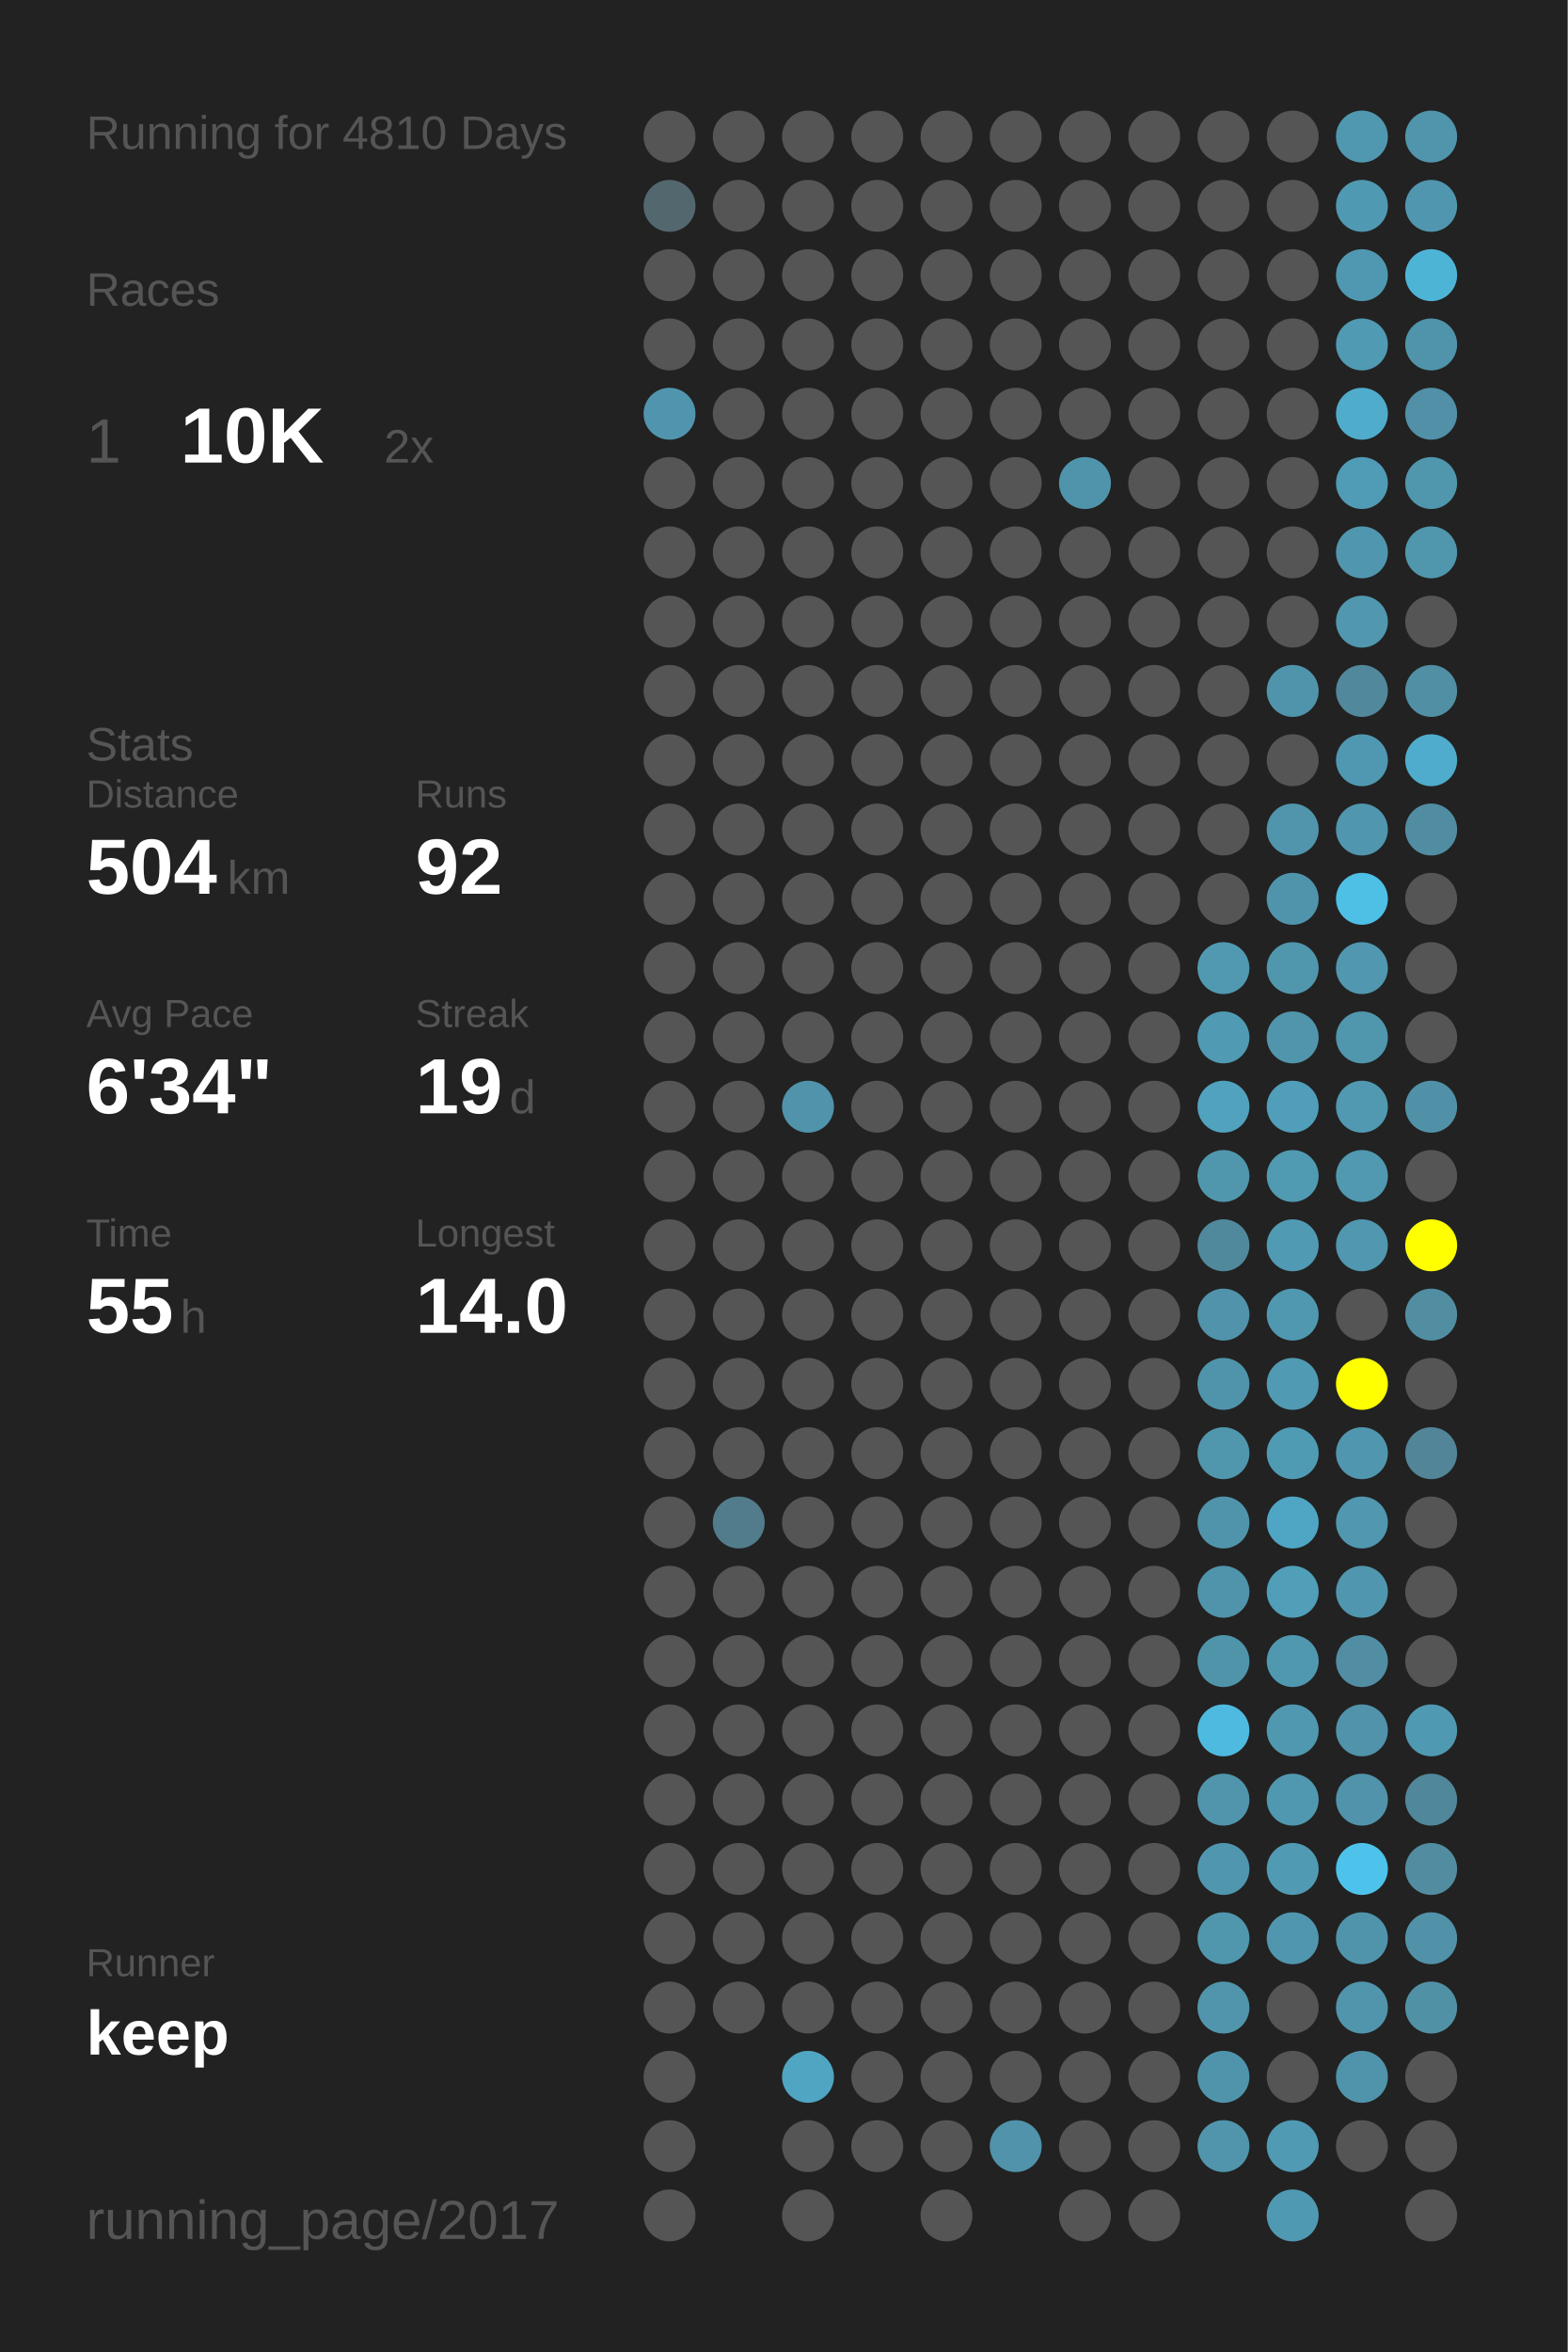
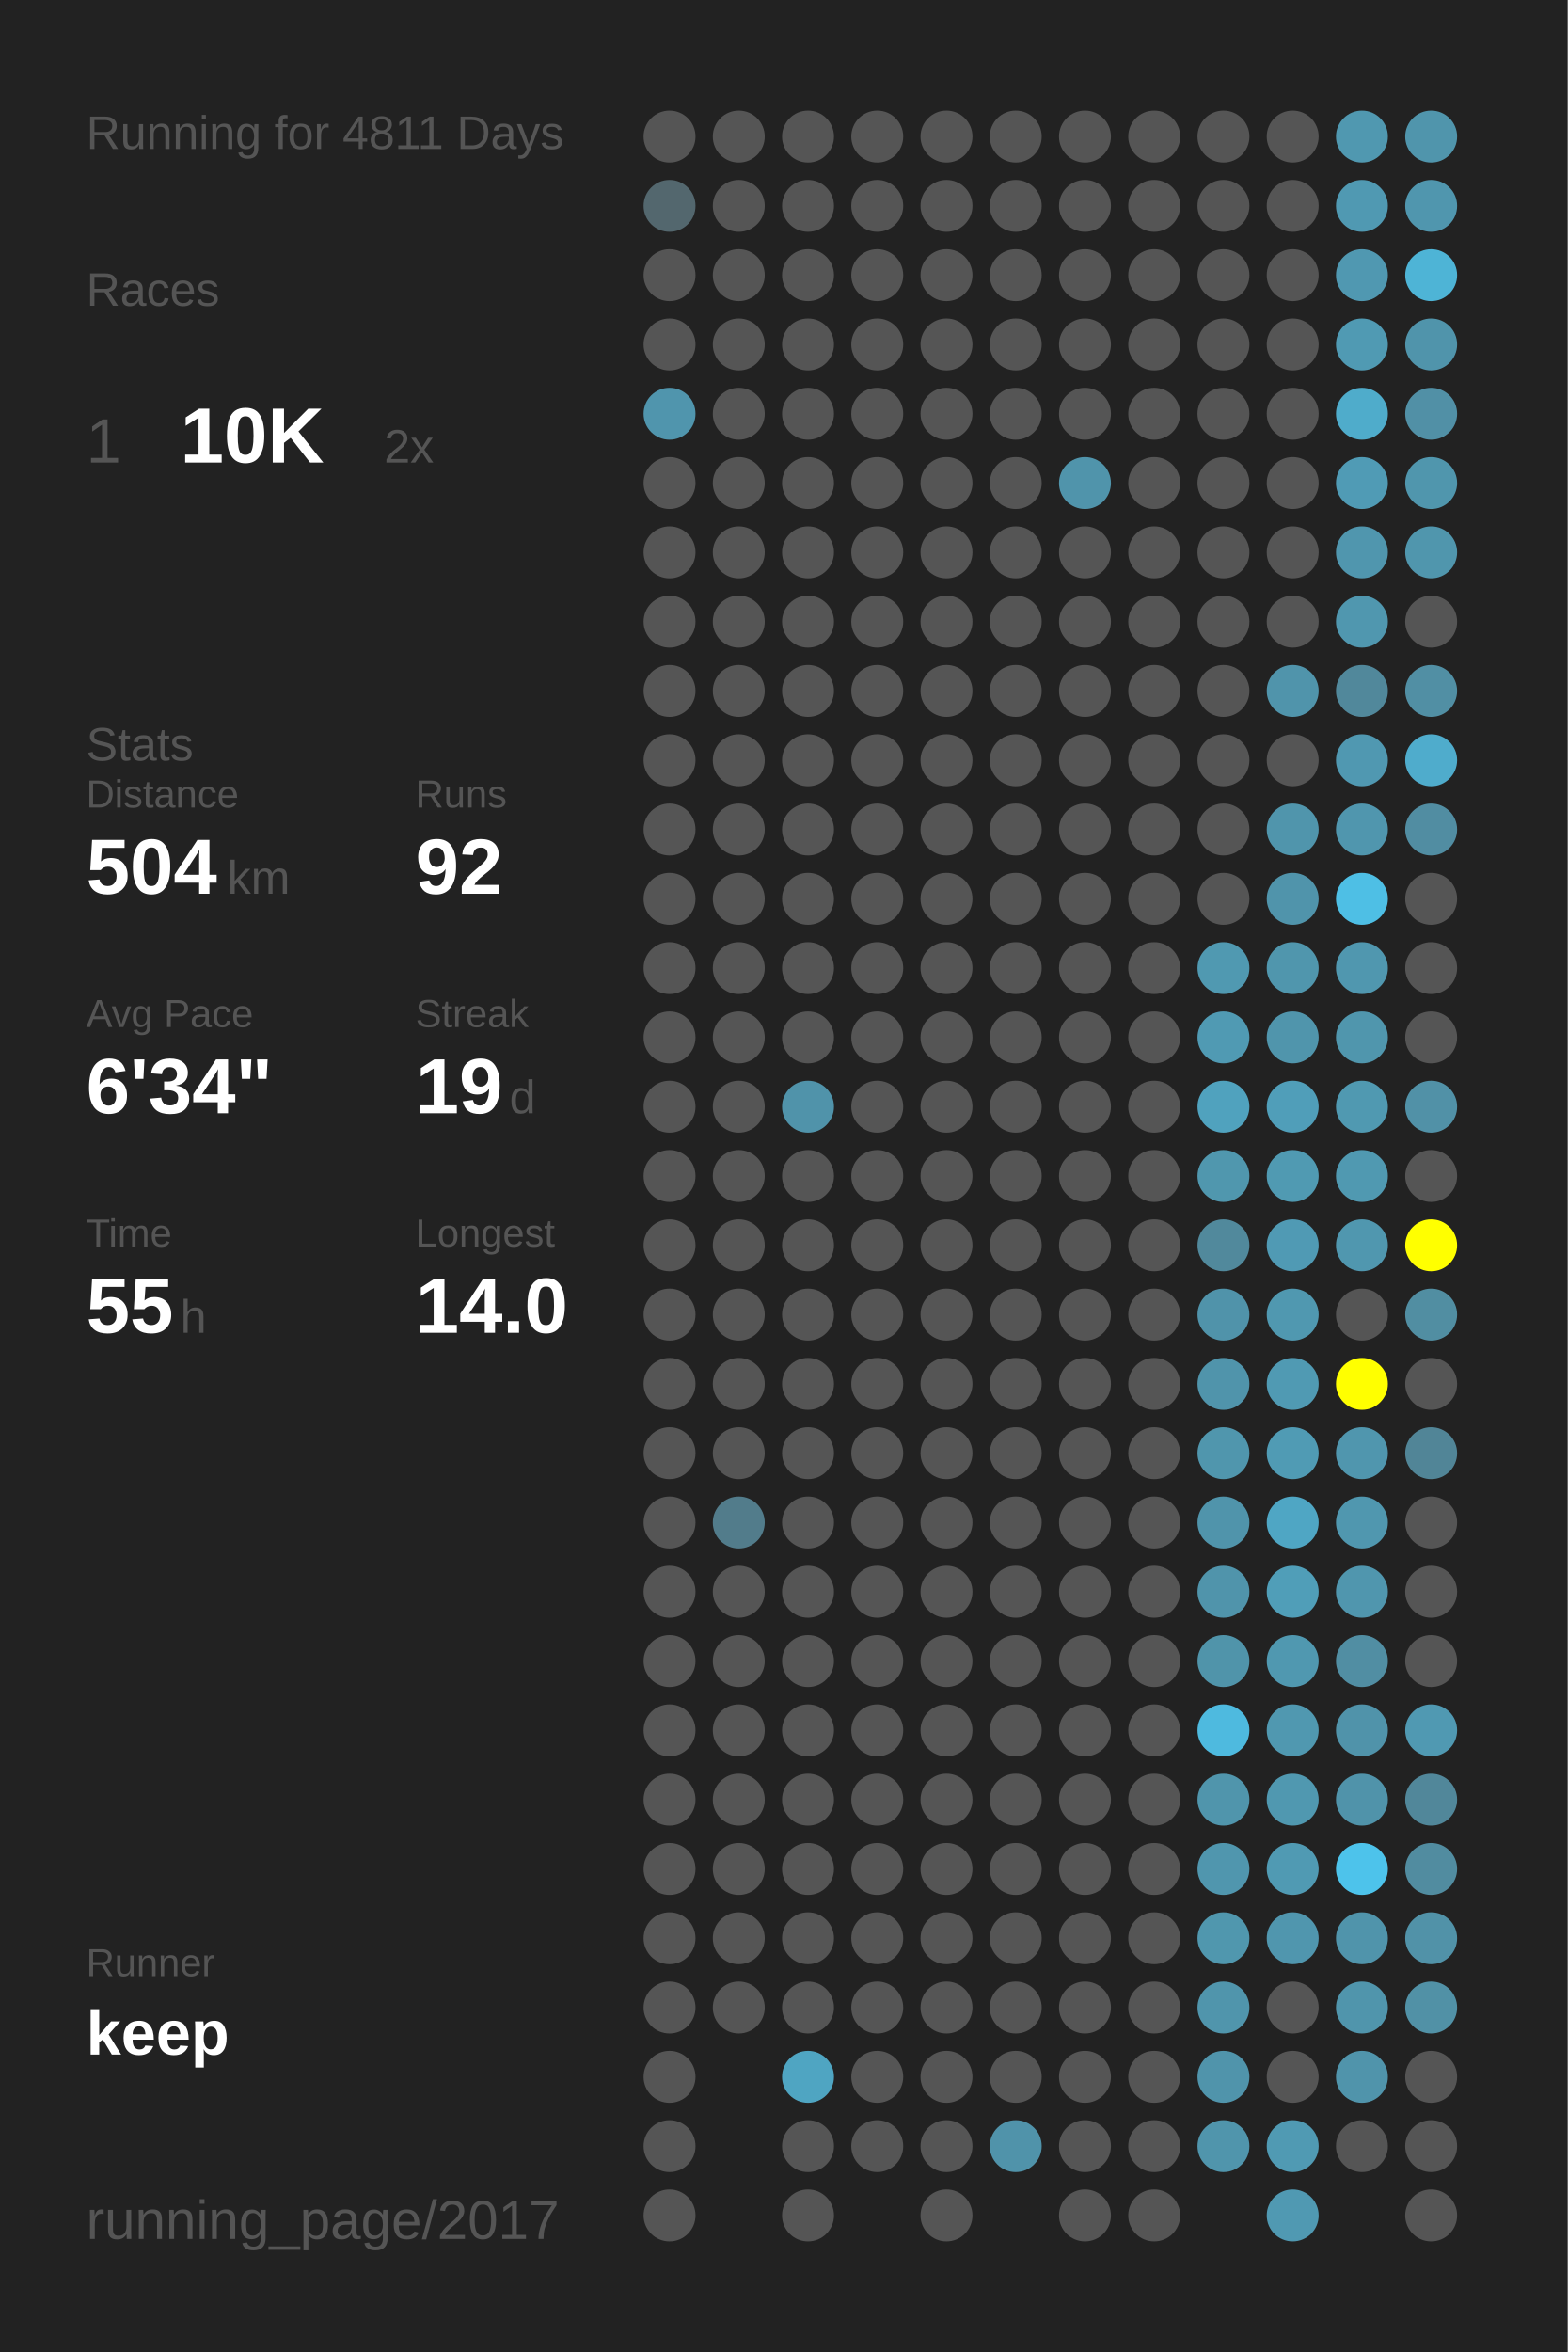
<svg xmlns="http://www.w3.org/2000/svg" baseProfile="full" height="300mm" version="1.1" viewBox="0,0,200,300" width="200mm">
  <defs />
  <rect fill="#222222" height="300" width="200" x="0" y="0" />
-   <text fill="#555555" style="font-size:6px; font-family:Arial;" x="11" y="19">Running for 4810 Days</text>
+   <text fill="#555555" style="font-size:6px; font-family:Arial;" x="11" y="19">Running for 4811 Days</text>
  <text fill="#555555" style="font-size:6px; font-family:Arial;" x="11" y="39">Races</text>
  <text fill="#555555" style="font-size:8px; font-family:Arial;" x="11" y="59">1</text>
  <text fill="#FFFFFF" style="font-size:10px; font-family:Arial; font-weight:bold;" x="23" y="59">10K</text>
  <text fill="#555555" style="font-size:6px; font-family:Arial;" x="49" y="59">2x</text>
  <text fill="#555555" style="font-size:6px; font-family:Arial;" x="11" y="97">Stats</text>
  <text fill="#555555" style="font-size:5px; font-family:Arial;" x="11" y="103">Distance</text>
  <text fill="#FFFFFF" style="font-size:10px; font-family:Arial; font-weight:bold;" x="11" y="114">504</text>
  <text fill="#555555" style="font-size:6px; font-family:Arial;" x="29" y="114">km</text>
  <text fill="#555555" style="font-size:5px; font-family:Arial;" x="53" y="103">Runs</text>
  <text fill="#FFFFFF" style="font-size:10px; font-family:Arial; font-weight:bold;" x="53" y="114">92</text>
  <text fill="#555555" style="font-size:5px; font-family:Arial;" x="11" y="131">Avg Pace</text>
  <text fill="#FFFFFF" style="font-size:10px; font-family:Arial; font-weight:bold;" x="11" y="142">6'34"</text>
  <text fill="#555555" style="font-size:5px; font-family:Arial;" x="53" y="131">Streak</text>
  <text fill="#FFFFFF" style="font-size:10px; font-family:Arial; font-weight:bold;" x="53" y="142">19</text>
  <text fill="#555555" style="font-size:6px; font-family:Arial;" x="65" y="142">d</text>
  <text fill="#555555" style="font-size:5px; font-family:Arial;" x="11" y="159">Time</text>
  <text fill="#FFFFFF" style="font-size:10px; font-family:Arial; font-weight:bold;" x="11" y="170">55</text>
  <text fill="#555555" style="font-size:6px; font-family:Arial;" x="23" y="170">h</text>
  <text fill="#555555" style="font-size:5px; font-family:Arial;" x="53" y="159">Longest</text>
  <text fill="#FFFFFF" style="font-size:10px; font-family:Arial; font-weight:bold;" x="53" y="170">14.0</text>
  <text fill="#555555" style="font-size:5px; font-family:Arial;" x="11" y="252.065">Runner</text>
  <text fill="#FFFFFF" style="font-size:8px; font-family:Arial; font-weight:bold;" x="11" y="262.065">keep</text>
  <text fill="#555555" style="font-size:7px; font-family:Arial;" x="11" y="285.581">running_page/2017</text>
  <circle cx="85.417" cy="17.419" fill="#555555" r="3.312" />
  <circle cx="85.417" cy="26.258" fill="#53676e" r="3.312" />
  <circle cx="85.417" cy="35.097" fill="#555555" r="3.312" />
  <circle cx="85.417" cy="43.935" fill="#555555" r="3.312" />
  <circle cx="85.417" cy="52.774" fill="#5095ad" r="3.312" />
  <circle cx="85.417" cy="61.613" fill="#555555" r="3.312" />
  <circle cx="85.417" cy="70.452" fill="#555555" r="3.312" />
  <circle cx="85.417" cy="79.29" fill="#555555" r="3.312" />
  <circle cx="85.417" cy="88.129" fill="#555555" r="3.312" />
  <circle cx="85.417" cy="96.968" fill="#555555" r="3.312" />
  <circle cx="85.417" cy="105.806" fill="#555555" r="3.312" />
  <circle cx="85.417" cy="114.645" fill="#555555" r="3.312" />
  <circle cx="85.417" cy="123.484" fill="#555555" r="3.312" />
  <circle cx="85.417" cy="132.323" fill="#555555" r="3.312" />
  <circle cx="85.417" cy="141.161" fill="#555555" r="3.312" />
  <circle cx="85.417" cy="150" fill="#555555" r="3.312" />
  <circle cx="85.417" cy="158.839" fill="#555555" r="3.312" />
  <circle cx="85.417" cy="167.677" fill="#555555" r="3.312" />
  <circle cx="85.417" cy="176.516" fill="#555555" r="3.312" />
  <circle cx="85.417" cy="185.355" fill="#555555" r="3.312" />
  <circle cx="85.417" cy="194.194" fill="#555555" r="3.312" />
  <circle cx="85.417" cy="203.032" fill="#555555" r="3.312" />
  <circle cx="85.417" cy="211.871" fill="#555555" r="3.312" />
  <circle cx="85.417" cy="220.71" fill="#555555" r="3.312" />
  <circle cx="85.417" cy="229.548" fill="#555555" r="3.312" />
  <circle cx="85.417" cy="238.387" fill="#555555" r="3.312" />
  <circle cx="85.417" cy="247.226" fill="#555555" r="3.312" />
  <circle cx="85.417" cy="256.065" fill="#555555" r="3.312" />
  <circle cx="85.417" cy="264.903" fill="#555555" r="3.312" />
  <circle cx="85.417" cy="273.742" fill="#555555" r="3.312" />
  <circle cx="85.417" cy="282.581" fill="#555555" r="3.312" />
  <circle cx="94.25" cy="17.419" fill="#555555" r="3.312" />
  <circle cx="94.25" cy="26.258" fill="#555555" r="3.312" />
  <circle cx="94.25" cy="35.097" fill="#555555" r="3.312" />
  <circle cx="94.25" cy="43.935" fill="#555555" r="3.312" />
  <circle cx="94.25" cy="52.774" fill="#555555" r="3.312" />
  <circle cx="94.25" cy="61.613" fill="#555555" r="3.312" />
  <circle cx="94.25" cy="70.452" fill="#555555" r="3.312" />
  <circle cx="94.25" cy="79.29" fill="#555555" r="3.312" />
  <circle cx="94.25" cy="88.129" fill="#555555" r="3.312" />
  <circle cx="94.25" cy="96.968" fill="#555555" r="3.312" />
  <circle cx="94.25" cy="105.806" fill="#555555" r="3.312" />
  <circle cx="94.25" cy="114.645" fill="#555555" r="3.312" />
  <circle cx="94.25" cy="123.484" fill="#555555" r="3.312" />
  <circle cx="94.25" cy="132.323" fill="#555555" r="3.312" />
  <circle cx="94.25" cy="141.161" fill="#555555" r="3.312" />
  <circle cx="94.25" cy="150" fill="#555555" r="3.312" />
  <circle cx="94.25" cy="158.839" fill="#555555" r="3.312" />
  <circle cx="94.25" cy="167.677" fill="#555555" r="3.312" />
  <circle cx="94.25" cy="176.516" fill="#555555" r="3.312" />
  <circle cx="94.25" cy="185.355" fill="#555555" r="3.312" />
  <circle cx="94.25" cy="194.194" fill="#527c8b" r="3.312" />
  <circle cx="94.25" cy="203.032" fill="#555555" r="3.312" />
  <circle cx="94.25" cy="211.871" fill="#555555" r="3.312" />
  <circle cx="94.25" cy="220.71" fill="#555555" r="3.312" />
  <circle cx="94.25" cy="229.548" fill="#555555" r="3.312" />
  <circle cx="94.25" cy="238.387" fill="#555555" r="3.312" />
  <circle cx="94.25" cy="247.226" fill="#555555" r="3.312" />
  <circle cx="94.25" cy="256.065" fill="#555555" r="3.312" />
  <circle cx="103.083" cy="17.419" fill="#555555" r="3.312" />
  <circle cx="103.083" cy="26.258" fill="#555555" r="3.312" />
  <circle cx="103.083" cy="35.097" fill="#555555" r="3.312" />
  <circle cx="103.083" cy="43.935" fill="#555555" r="3.312" />
  <circle cx="103.083" cy="52.774" fill="#555555" r="3.312" />
  <circle cx="103.083" cy="61.613" fill="#555555" r="3.312" />
  <circle cx="103.083" cy="70.452" fill="#555555" r="3.312" />
  <circle cx="103.083" cy="79.29" fill="#555555" r="3.312" />
  <circle cx="103.083" cy="88.129" fill="#555555" r="3.312" />
  <circle cx="103.083" cy="96.968" fill="#555555" r="3.312" />
  <circle cx="103.083" cy="105.806" fill="#555555" r="3.312" />
  <circle cx="103.083" cy="114.645" fill="#555555" r="3.312" />
  <circle cx="103.083" cy="123.484" fill="#555555" r="3.312" />
  <circle cx="103.083" cy="132.323" fill="#555555" r="3.312" />
  <circle cx="103.083" cy="141.161" fill="#5093aa" r="3.312" />
  <circle cx="103.083" cy="150" fill="#555555" r="3.312" />
  <circle cx="103.083" cy="158.839" fill="#555555" r="3.312" />
  <circle cx="103.083" cy="167.677" fill="#555555" r="3.312" />
  <circle cx="103.083" cy="176.516" fill="#555555" r="3.312" />
  <circle cx="103.083" cy="185.355" fill="#555555" r="3.312" />
  <circle cx="103.083" cy="194.194" fill="#555555" r="3.312" />
  <circle cx="103.083" cy="203.032" fill="#555555" r="3.312" />
  <circle cx="103.083" cy="211.871" fill="#555555" r="3.312" />
  <circle cx="103.083" cy="220.71" fill="#555555" r="3.312" />
  <circle cx="103.083" cy="229.548" fill="#555555" r="3.312" />
  <circle cx="103.083" cy="238.387" fill="#555555" r="3.312" />
  <circle cx="103.083" cy="247.226" fill="#555555" r="3.312" />
  <circle cx="103.083" cy="256.065" fill="#555555" r="3.312" />
  <circle cx="103.083" cy="264.903" fill="#4fa5c2" r="3.312" />
  <circle cx="103.083" cy="273.742" fill="#555555" r="3.312" />
  <circle cx="103.083" cy="282.581" fill="#555555" r="3.312" />
  <circle cx="111.917" cy="17.419" fill="#555555" r="3.312" />
  <circle cx="111.917" cy="26.258" fill="#555555" r="3.312" />
  <circle cx="111.917" cy="35.097" fill="#555555" r="3.312" />
  <circle cx="111.917" cy="43.935" fill="#555555" r="3.312" />
  <circle cx="111.917" cy="52.774" fill="#555555" r="3.312" />
  <circle cx="111.917" cy="61.613" fill="#555555" r="3.312" />
  <circle cx="111.917" cy="70.452" fill="#555555" r="3.312" />
  <circle cx="111.917" cy="79.29" fill="#555555" r="3.312" />
  <circle cx="111.917" cy="88.129" fill="#555555" r="3.312" />
  <circle cx="111.917" cy="96.968" fill="#555555" r="3.312" />
  <circle cx="111.917" cy="105.806" fill="#555555" r="3.312" />
  <circle cx="111.917" cy="114.645" fill="#555555" r="3.312" />
  <circle cx="111.917" cy="123.484" fill="#555555" r="3.312" />
  <circle cx="111.917" cy="132.323" fill="#555555" r="3.312" />
  <circle cx="111.917" cy="141.161" fill="#555555" r="3.312" />
  <circle cx="111.917" cy="150" fill="#555555" r="3.312" />
  <circle cx="111.917" cy="158.839" fill="#555555" r="3.312" />
  <circle cx="111.917" cy="167.677" fill="#555555" r="3.312" />
  <circle cx="111.917" cy="176.516" fill="#555555" r="3.312" />
  <circle cx="111.917" cy="185.355" fill="#555555" r="3.312" />
  <circle cx="111.917" cy="194.194" fill="#555555" r="3.312" />
  <circle cx="111.917" cy="203.032" fill="#555555" r="3.312" />
  <circle cx="111.917" cy="211.871" fill="#555555" r="3.312" />
  <circle cx="111.917" cy="220.71" fill="#555555" r="3.312" />
  <circle cx="111.917" cy="229.548" fill="#555555" r="3.312" />
  <circle cx="111.917" cy="238.387" fill="#555555" r="3.312" />
  <circle cx="111.917" cy="247.226" fill="#555555" r="3.312" />
  <circle cx="111.917" cy="256.065" fill="#555555" r="3.312" />
  <circle cx="111.917" cy="264.903" fill="#555555" r="3.312" />
  <circle cx="111.917" cy="273.742" fill="#555555" r="3.312" />
  <circle cx="120.75" cy="17.419" fill="#555555" r="3.312" />
  <circle cx="120.75" cy="26.258" fill="#555555" r="3.312" />
  <circle cx="120.75" cy="35.097" fill="#555555" r="3.312" />
  <circle cx="120.75" cy="43.935" fill="#555555" r="3.312" />
  <circle cx="120.75" cy="52.774" fill="#555555" r="3.312" />
  <circle cx="120.75" cy="61.613" fill="#555555" r="3.312" />
  <circle cx="120.75" cy="70.452" fill="#555555" r="3.312" />
  <circle cx="120.75" cy="79.29" fill="#555555" r="3.312" />
  <circle cx="120.75" cy="88.129" fill="#555555" r="3.312" />
  <circle cx="120.75" cy="96.968" fill="#555555" r="3.312" />
  <circle cx="120.75" cy="105.806" fill="#555555" r="3.312" />
  <circle cx="120.75" cy="114.645" fill="#555555" r="3.312" />
  <circle cx="120.75" cy="123.484" fill="#555555" r="3.312" />
  <circle cx="120.75" cy="132.323" fill="#555555" r="3.312" />
  <circle cx="120.75" cy="141.161" fill="#555555" r="3.312" />
  <circle cx="120.75" cy="150" fill="#555555" r="3.312" />
  <circle cx="120.75" cy="158.839" fill="#555555" r="3.312" />
  <circle cx="120.75" cy="167.677" fill="#555555" r="3.312" />
  <circle cx="120.75" cy="176.516" fill="#555555" r="3.312" />
  <circle cx="120.75" cy="185.355" fill="#555555" r="3.312" />
  <circle cx="120.75" cy="194.194" fill="#555555" r="3.312" />
  <circle cx="120.75" cy="203.032" fill="#555555" r="3.312" />
  <circle cx="120.75" cy="211.871" fill="#555555" r="3.312" />
  <circle cx="120.75" cy="220.71" fill="#555555" r="3.312" />
  <circle cx="120.75" cy="229.548" fill="#555555" r="3.312" />
  <circle cx="120.75" cy="238.387" fill="#555555" r="3.312" />
  <circle cx="120.75" cy="247.226" fill="#555555" r="3.312" />
  <circle cx="120.75" cy="256.065" fill="#555555" r="3.312" />
  <circle cx="120.75" cy="264.903" fill="#555555" r="3.312" />
  <circle cx="120.75" cy="273.742" fill="#555555" r="3.312" />
  <circle cx="120.75" cy="282.581" fill="#555555" r="3.312" />
  <circle cx="129.583" cy="17.419" fill="#555555" r="3.312" />
  <circle cx="129.583" cy="26.258" fill="#555555" r="3.312" />
  <circle cx="129.583" cy="35.097" fill="#555555" r="3.312" />
  <circle cx="129.583" cy="43.935" fill="#555555" r="3.312" />
  <circle cx="129.583" cy="52.774" fill="#555555" r="3.312" />
  <circle cx="129.583" cy="61.613" fill="#555555" r="3.312" />
  <circle cx="129.583" cy="70.452" fill="#555555" r="3.312" />
  <circle cx="129.583" cy="79.29" fill="#555555" r="3.312" />
  <circle cx="129.583" cy="88.129" fill="#555555" r="3.312" />
  <circle cx="129.583" cy="96.968" fill="#555555" r="3.312" />
  <circle cx="129.583" cy="105.806" fill="#555555" r="3.312" />
  <circle cx="129.583" cy="114.645" fill="#555555" r="3.312" />
  <circle cx="129.583" cy="123.484" fill="#555555" r="3.312" />
  <circle cx="129.583" cy="132.323" fill="#555555" r="3.312" />
  <circle cx="129.583" cy="141.161" fill="#555555" r="3.312" />
  <circle cx="129.583" cy="150" fill="#555555" r="3.312" />
  <circle cx="129.583" cy="158.839" fill="#555555" r="3.312" />
  <circle cx="129.583" cy="167.677" fill="#555555" r="3.312" />
  <circle cx="129.583" cy="176.516" fill="#555555" r="3.312" />
  <circle cx="129.583" cy="185.355" fill="#555555" r="3.312" />
  <circle cx="129.583" cy="194.194" fill="#555555" r="3.312" />
  <circle cx="129.583" cy="203.032" fill="#555555" r="3.312" />
  <circle cx="129.583" cy="211.871" fill="#555555" r="3.312" />
  <circle cx="129.583" cy="220.71" fill="#555555" r="3.312" />
  <circle cx="129.583" cy="229.548" fill="#555555" r="3.312" />
  <circle cx="129.583" cy="238.387" fill="#555555" r="3.312" />
  <circle cx="129.583" cy="247.226" fill="#555555" r="3.312" />
  <circle cx="129.583" cy="256.065" fill="#555555" r="3.312" />
  <circle cx="129.583" cy="264.903" fill="#555555" r="3.312" />
  <circle cx="129.583" cy="273.742" fill="#5093aa" r="3.312" />
  <circle cx="138.417" cy="17.419" fill="#555555" r="3.312" />
  <circle cx="138.417" cy="26.258" fill="#555555" r="3.312" />
  <circle cx="138.417" cy="35.097" fill="#555555" r="3.312" />
  <circle cx="138.417" cy="43.935" fill="#555555" r="3.312" />
  <circle cx="138.417" cy="52.774" fill="#555555" r="3.312" />
  <circle cx="138.417" cy="61.613" fill="#5094ab" r="3.312" />
  <circle cx="138.417" cy="70.452" fill="#555555" r="3.312" />
  <circle cx="138.417" cy="79.29" fill="#555555" r="3.312" />
  <circle cx="138.417" cy="88.129" fill="#555555" r="3.312" />
  <circle cx="138.417" cy="96.968" fill="#555555" r="3.312" />
  <circle cx="138.417" cy="105.806" fill="#555555" r="3.312" />
  <circle cx="138.417" cy="114.645" fill="#555555" r="3.312" />
  <circle cx="138.417" cy="123.484" fill="#555555" r="3.312" />
  <circle cx="138.417" cy="132.323" fill="#555555" r="3.312" />
  <circle cx="138.417" cy="141.161" fill="#555555" r="3.312" />
  <circle cx="138.417" cy="150" fill="#555555" r="3.312" />
  <circle cx="138.417" cy="158.839" fill="#555555" r="3.312" />
  <circle cx="138.417" cy="167.677" fill="#555555" r="3.312" />
  <circle cx="138.417" cy="176.516" fill="#555555" r="3.312" />
  <circle cx="138.417" cy="185.355" fill="#555555" r="3.312" />
  <circle cx="138.417" cy="194.194" fill="#555555" r="3.312" />
  <circle cx="138.417" cy="203.032" fill="#555555" r="3.312" />
  <circle cx="138.417" cy="211.871" fill="#555555" r="3.312" />
  <circle cx="138.417" cy="220.71" fill="#555555" r="3.312" />
  <circle cx="138.417" cy="229.548" fill="#555555" r="3.312" />
  <circle cx="138.417" cy="238.387" fill="#555555" r="3.312" />
  <circle cx="138.417" cy="247.226" fill="#555555" r="3.312" />
  <circle cx="138.417" cy="256.065" fill="#555555" r="3.312" />
  <circle cx="138.417" cy="264.903" fill="#555555" r="3.312" />
  <circle cx="138.417" cy="273.742" fill="#555555" r="3.312" />
  <circle cx="138.417" cy="282.581" fill="#555555" r="3.312" />
  <circle cx="147.25" cy="17.419" fill="#555555" r="3.312" />
  <circle cx="147.25" cy="26.258" fill="#555555" r="3.312" />
  <circle cx="147.25" cy="35.097" fill="#555555" r="3.312" />
  <circle cx="147.25" cy="43.935" fill="#555555" r="3.312" />
  <circle cx="147.25" cy="52.774" fill="#555555" r="3.312" />
  <circle cx="147.25" cy="61.613" fill="#555555" r="3.312" />
  <circle cx="147.25" cy="70.452" fill="#555555" r="3.312" />
  <circle cx="147.25" cy="79.29" fill="#555555" r="3.312" />
  <circle cx="147.25" cy="88.129" fill="#555555" r="3.312" />
  <circle cx="147.25" cy="96.968" fill="#555555" r="3.312" />
  <circle cx="147.25" cy="105.806" fill="#555555" r="3.312" />
  <circle cx="147.25" cy="114.645" fill="#555555" r="3.312" />
  <circle cx="147.25" cy="123.484" fill="#555555" r="3.312" />
  <circle cx="147.25" cy="132.323" fill="#555555" r="3.312" />
  <circle cx="147.25" cy="141.161" fill="#555555" r="3.312" />
  <circle cx="147.25" cy="150" fill="#555555" r="3.312" />
  <circle cx="147.25" cy="158.839" fill="#555555" r="3.312" />
  <circle cx="147.25" cy="167.677" fill="#555555" r="3.312" />
  <circle cx="147.25" cy="176.516" fill="#555555" r="3.312" />
  <circle cx="147.25" cy="185.355" fill="#555555" r="3.312" />
  <circle cx="147.25" cy="194.194" fill="#555555" r="3.312" />
  <circle cx="147.25" cy="203.032" fill="#555555" r="3.312" />
  <circle cx="147.25" cy="211.871" fill="#555555" r="3.312" />
  <circle cx="147.25" cy="220.71" fill="#555555" r="3.312" />
  <circle cx="147.25" cy="229.548" fill="#555555" r="3.312" />
  <circle cx="147.25" cy="238.387" fill="#555555" r="3.312" />
  <circle cx="147.25" cy="247.226" fill="#555555" r="3.312" />
  <circle cx="147.25" cy="256.065" fill="#555555" r="3.312" />
  <circle cx="147.25" cy="264.903" fill="#555555" r="3.312" />
  <circle cx="147.25" cy="273.742" fill="#555555" r="3.312" />
  <circle cx="147.25" cy="282.581" fill="#555555" r="3.312" />
  <circle cx="156.083" cy="17.419" fill="#555555" r="3.312" />
  <circle cx="156.083" cy="26.258" fill="#555555" r="3.312" />
  <circle cx="156.083" cy="35.097" fill="#555555" r="3.312" />
  <circle cx="156.083" cy="43.935" fill="#555555" r="3.312" />
  <circle cx="156.083" cy="52.774" fill="#555555" r="3.312" />
  <circle cx="156.083" cy="61.613" fill="#555555" r="3.312" />
  <circle cx="156.083" cy="70.452" fill="#555555" r="3.312" />
  <circle cx="156.083" cy="79.29" fill="#555555" r="3.312" />
  <circle cx="156.083" cy="88.129" fill="#555555" r="3.312" />
  <circle cx="156.083" cy="96.968" fill="#555555" r="3.312" />
  <circle cx="156.083" cy="105.806" fill="#555555" r="3.312" />
  <circle cx="156.083" cy="114.645" fill="#555555" r="3.312" />
  <circle cx="156.083" cy="123.484" fill="#5099b1" r="3.312" />
  <circle cx="156.083" cy="132.323" fill="#509ab3" r="3.312" />
  <circle cx="156.083" cy="141.161" fill="#50a2be" r="3.312" />
  <circle cx="156.083" cy="150" fill="#5097ae" r="3.312" />
  <circle cx="156.083" cy="158.839" fill="#51899c" r="3.312" />
  <circle cx="156.083" cy="167.677" fill="#5093aa" r="3.312" />
  <circle cx="156.083" cy="176.516" fill="#5094ab" r="3.312" />
  <circle cx="156.083" cy="185.355" fill="#5096ad" r="3.312" />
  <circle cx="156.083" cy="194.194" fill="#5094ab" r="3.312" />
  <circle cx="156.083" cy="203.032" fill="#5094ab" r="3.312" />
  <circle cx="156.083" cy="211.871" fill="#5094aa" r="3.312" />
  <circle cx="156.083" cy="220.71" fill="#4ebadf" r="3.312" />
  <circle cx="156.083" cy="229.548" fill="#5095ac" r="3.312" />
  <circle cx="156.083" cy="238.387" fill="#5096ae" r="3.312" />
  <circle cx="156.083" cy="247.226" fill="#5097ae" r="3.312" />
  <circle cx="156.083" cy="256.065" fill="#5095ac" r="3.312" />
  <circle cx="156.083" cy="264.903" fill="#5094ab" r="3.312" />
  <circle cx="156.083" cy="273.742" fill="#5095ac" r="3.312" />
  <circle cx="164.917" cy="17.419" fill="#555555" r="3.312" />
  <circle cx="164.917" cy="26.258" fill="#555555" r="3.312" />
  <circle cx="164.917" cy="35.097" fill="#555555" r="3.312" />
  <circle cx="164.917" cy="43.935" fill="#555555" r="3.312" />
  <circle cx="164.917" cy="52.774" fill="#555555" r="3.312" />
  <circle cx="164.917" cy="61.613" fill="#555555" r="3.312" />
  <circle cx="164.917" cy="70.452" fill="#555555" r="3.312" />
  <circle cx="164.917" cy="79.29" fill="#555555" r="3.312" />
  <circle cx="164.917" cy="88.129" fill="#5094ab" r="3.312" />
  <circle cx="164.917" cy="96.968" fill="#555555" r="3.312" />
  <circle cx="164.917" cy="105.806" fill="#5095ac" r="3.312" />
  <circle cx="164.917" cy="114.645" fill="#5094ab" r="3.312" />
  <circle cx="164.917" cy="123.484" fill="#5096ad" r="3.312" />
  <circle cx="164.917" cy="132.323" fill="#5095ac" r="3.312" />
  <circle cx="164.917" cy="141.161" fill="#509eb9" r="3.312" />
  <circle cx="164.917" cy="150" fill="#509ab2" r="3.312" />
  <circle cx="164.917" cy="158.839" fill="#509ab4" r="3.312" />
  <circle cx="164.917" cy="167.677" fill="#5098b0" r="3.312" />
  <circle cx="164.917" cy="176.516" fill="#509ab3" r="3.312" />
  <circle cx="164.917" cy="185.355" fill="#509bb4" r="3.312" />
  <circle cx="164.917" cy="194.194" fill="#4fa6c4" r="3.312" />
  <circle cx="164.917" cy="203.032" fill="#509eb8" r="3.312" />
  <circle cx="164.917" cy="211.871" fill="#5098b0" r="3.312" />
  <circle cx="164.917" cy="220.71" fill="#5098b0" r="3.312" />
  <circle cx="164.917" cy="229.548" fill="#5098b0" r="3.312" />
  <circle cx="164.917" cy="238.387" fill="#509ab3" r="3.312" />
  <circle cx="164.917" cy="247.226" fill="#5096ae" r="3.312" />
  <circle cx="164.917" cy="256.065" fill="#555555" r="3.312" />
  <circle cx="164.917" cy="264.903" fill="#555555" r="3.312" />
  <circle cx="164.917" cy="273.742" fill="#509ab3" r="3.312" />
  <circle cx="164.917" cy="282.581" fill="#5099b2" r="3.312" />
  <circle cx="173.75" cy="17.419" fill="#5098b0" r="3.312" />
  <circle cx="173.75" cy="26.258" fill="#5099b2" r="3.312" />
  <circle cx="173.75" cy="35.097" fill="#5098b1" r="3.312" />
  <circle cx="173.75" cy="43.935" fill="#509ab3" r="3.312" />
  <circle cx="173.75" cy="52.774" fill="#4faccb" r="3.312" />
  <circle cx="173.75" cy="61.613" fill="#509bb5" r="3.312" />
  <circle cx="173.75" cy="70.452" fill="#5096ae" r="3.312" />
  <circle cx="173.75" cy="79.29" fill="#5097af" r="3.312" />
  <circle cx="173.75" cy="88.129" fill="#51889b" r="3.312" />
  <circle cx="173.75" cy="96.968" fill="#5098b1" r="3.312" />
  <circle cx="173.75" cy="105.806" fill="#5096ae" r="3.312" />
  <circle cx="173.75" cy="114.645" fill="#4ebfe5" r="3.312" />
  <circle cx="173.75" cy="123.484" fill="#5097af" r="3.312" />
  <circle cx="173.75" cy="132.323" fill="#5096ad" r="3.312" />
  <circle cx="173.75" cy="141.161" fill="#5099b1" r="3.312" />
  <circle cx="173.75" cy="150" fill="#5099b1" r="3.312" />
  <circle cx="173.75" cy="158.839" fill="#5097af" r="3.312" />
  <circle cx="173.75" cy="167.677" fill="#555555" r="3.312" />
  <circle cx="173.75" cy="176.516" fill="#FFFF00" r="3.312" />
  <circle cx="173.75" cy="185.355" fill="#5096ae" r="3.312" />
  <circle cx="173.75" cy="194.194" fill="#5097af" r="3.312" />
  <circle cx="173.75" cy="203.032" fill="#5096ae" r="3.312" />
  <circle cx="173.75" cy="211.871" fill="#518ea3" r="3.312" />
  <circle cx="173.75" cy="220.71" fill="#5093aa" r="3.312" />
  <circle cx="173.75" cy="229.548" fill="#5093aa" r="3.312" />
  <circle cx="173.75" cy="238.387" fill="#4dc3eb" r="3.312" />
  <circle cx="173.75" cy="247.226" fill="#5094ab" r="3.312" />
  <circle cx="173.75" cy="256.065" fill="#5095ac" r="3.312" />
  <circle cx="173.75" cy="264.903" fill="#5094ab" r="3.312" />
  <circle cx="173.75" cy="273.742" fill="#555555" r="3.312" />
  <circle cx="182.583" cy="17.419" fill="#5095ac" r="3.312" />
  <circle cx="182.583" cy="26.258" fill="#5096ae" r="3.312" />
  <circle cx="182.583" cy="35.097" fill="#4eb4d6" r="3.312" />
  <circle cx="182.583" cy="43.935" fill="#5094ab" r="3.312" />
  <circle cx="182.583" cy="52.774" fill="#5190a6" r="3.312" />
  <circle cx="182.583" cy="61.613" fill="#5096ad" r="3.312" />
  <circle cx="182.583" cy="70.452" fill="#5096ad" r="3.312" />
  <circle cx="182.583" cy="79.29" fill="#555555" r="3.312" />
  <circle cx="182.583" cy="88.129" fill="#518fa4" r="3.312" />
  <circle cx="182.583" cy="96.968" fill="#4faccc" r="3.312" />
  <circle cx="182.583" cy="105.806" fill="#518da2" r="3.312" />
  <circle cx="182.583" cy="114.645" fill="#555555" r="3.312" />
  <circle cx="182.583" cy="123.484" fill="#555555" r="3.312" />
  <circle cx="182.583" cy="132.323" fill="#555555" r="3.312" />
  <circle cx="182.583" cy="141.161" fill="#5191a7" r="3.312" />
  <circle cx="182.583" cy="150" fill="#555555" r="3.312" />
  <circle cx="182.583" cy="158.839" fill="#FFFF00" r="3.312" />
  <circle cx="182.583" cy="167.677" fill="#518ea2" r="3.312" />
  <circle cx="182.583" cy="176.516" fill="#555555" r="3.312" />
  <circle cx="182.583" cy="185.355" fill="#518597" r="3.312" />
  <circle cx="182.583" cy="194.194" fill="#555555" r="3.312" />
  <circle cx="182.583" cy="203.032" fill="#555555" r="3.312" />
  <circle cx="182.583" cy="211.871" fill="#555555" r="3.312" />
  <circle cx="182.583" cy="220.71" fill="#5099b2" r="3.312" />
  <circle cx="182.583" cy="229.548" fill="#51879a" r="3.312" />
  <circle cx="182.583" cy="238.387" fill="#518ca0" r="3.312" />
  <circle cx="182.583" cy="247.226" fill="#5192a8" r="3.312" />
  <circle cx="182.583" cy="256.065" fill="#5191a6" r="3.312" />
  <circle cx="182.583" cy="264.903" fill="#555555" r="3.312" />
  <circle cx="182.583" cy="273.742" fill="#555555" r="3.312" />
  <circle cx="182.583" cy="282.581" fill="#555555" r="3.312" />
</svg>
